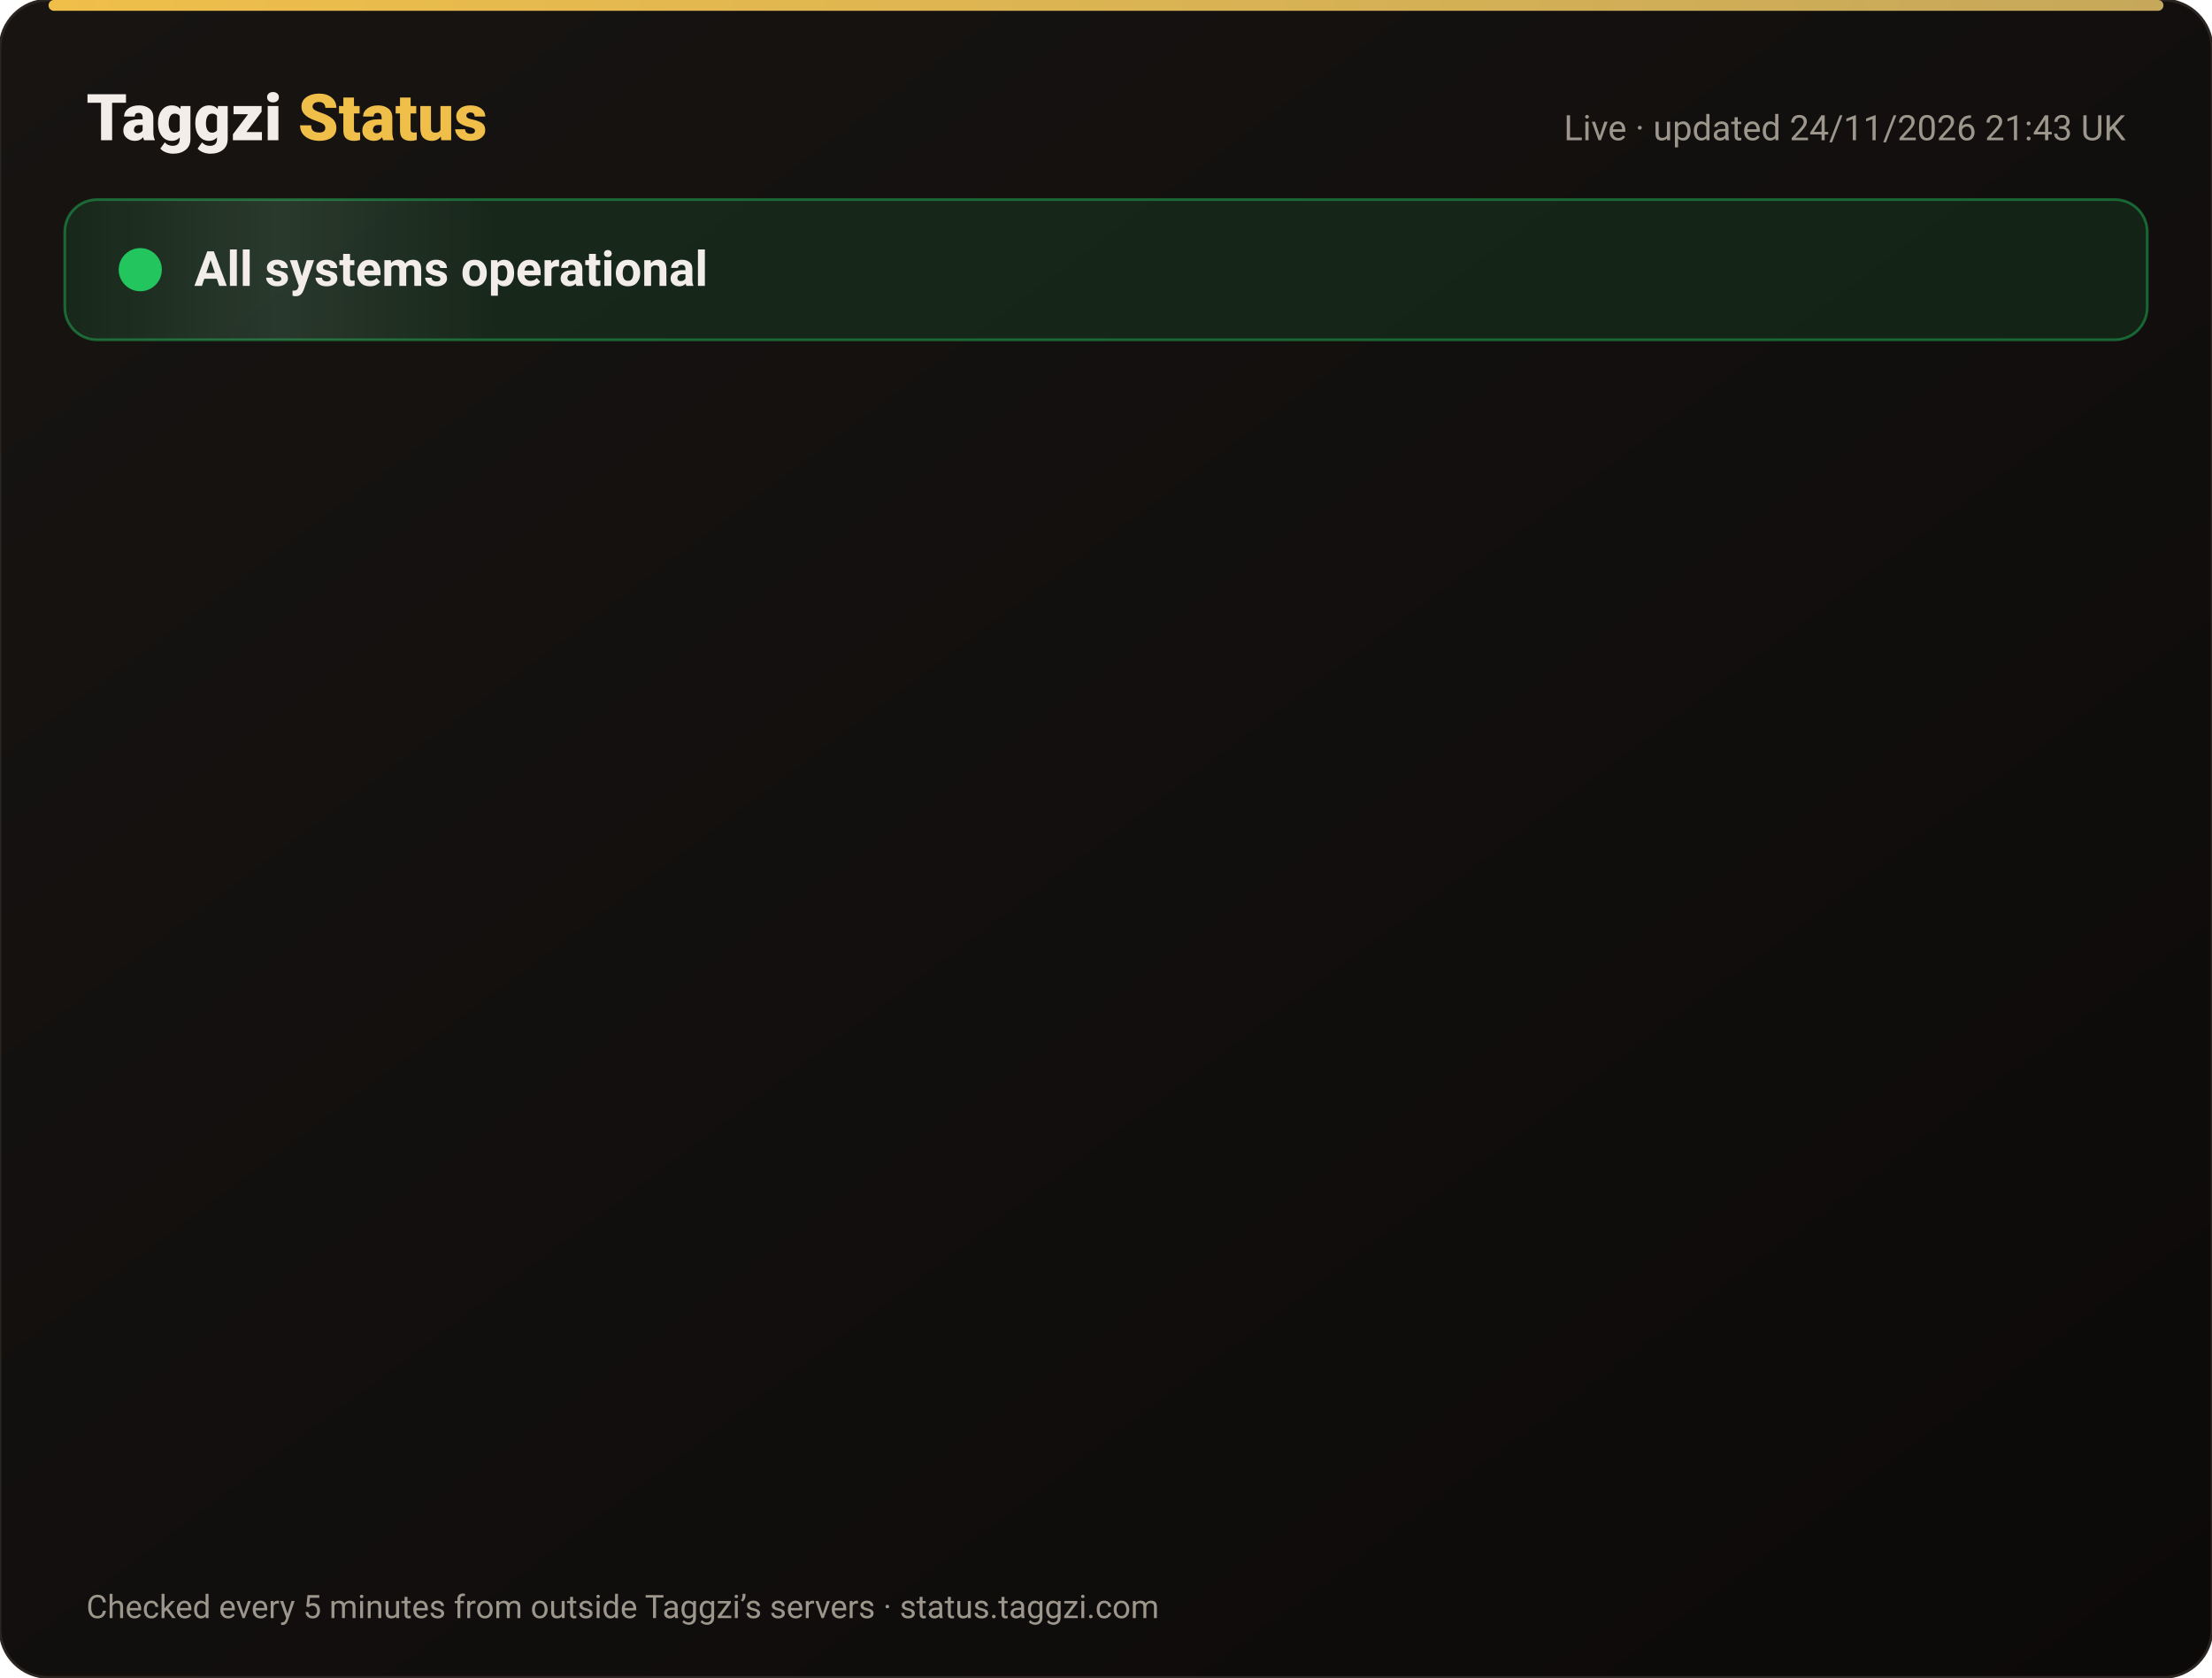
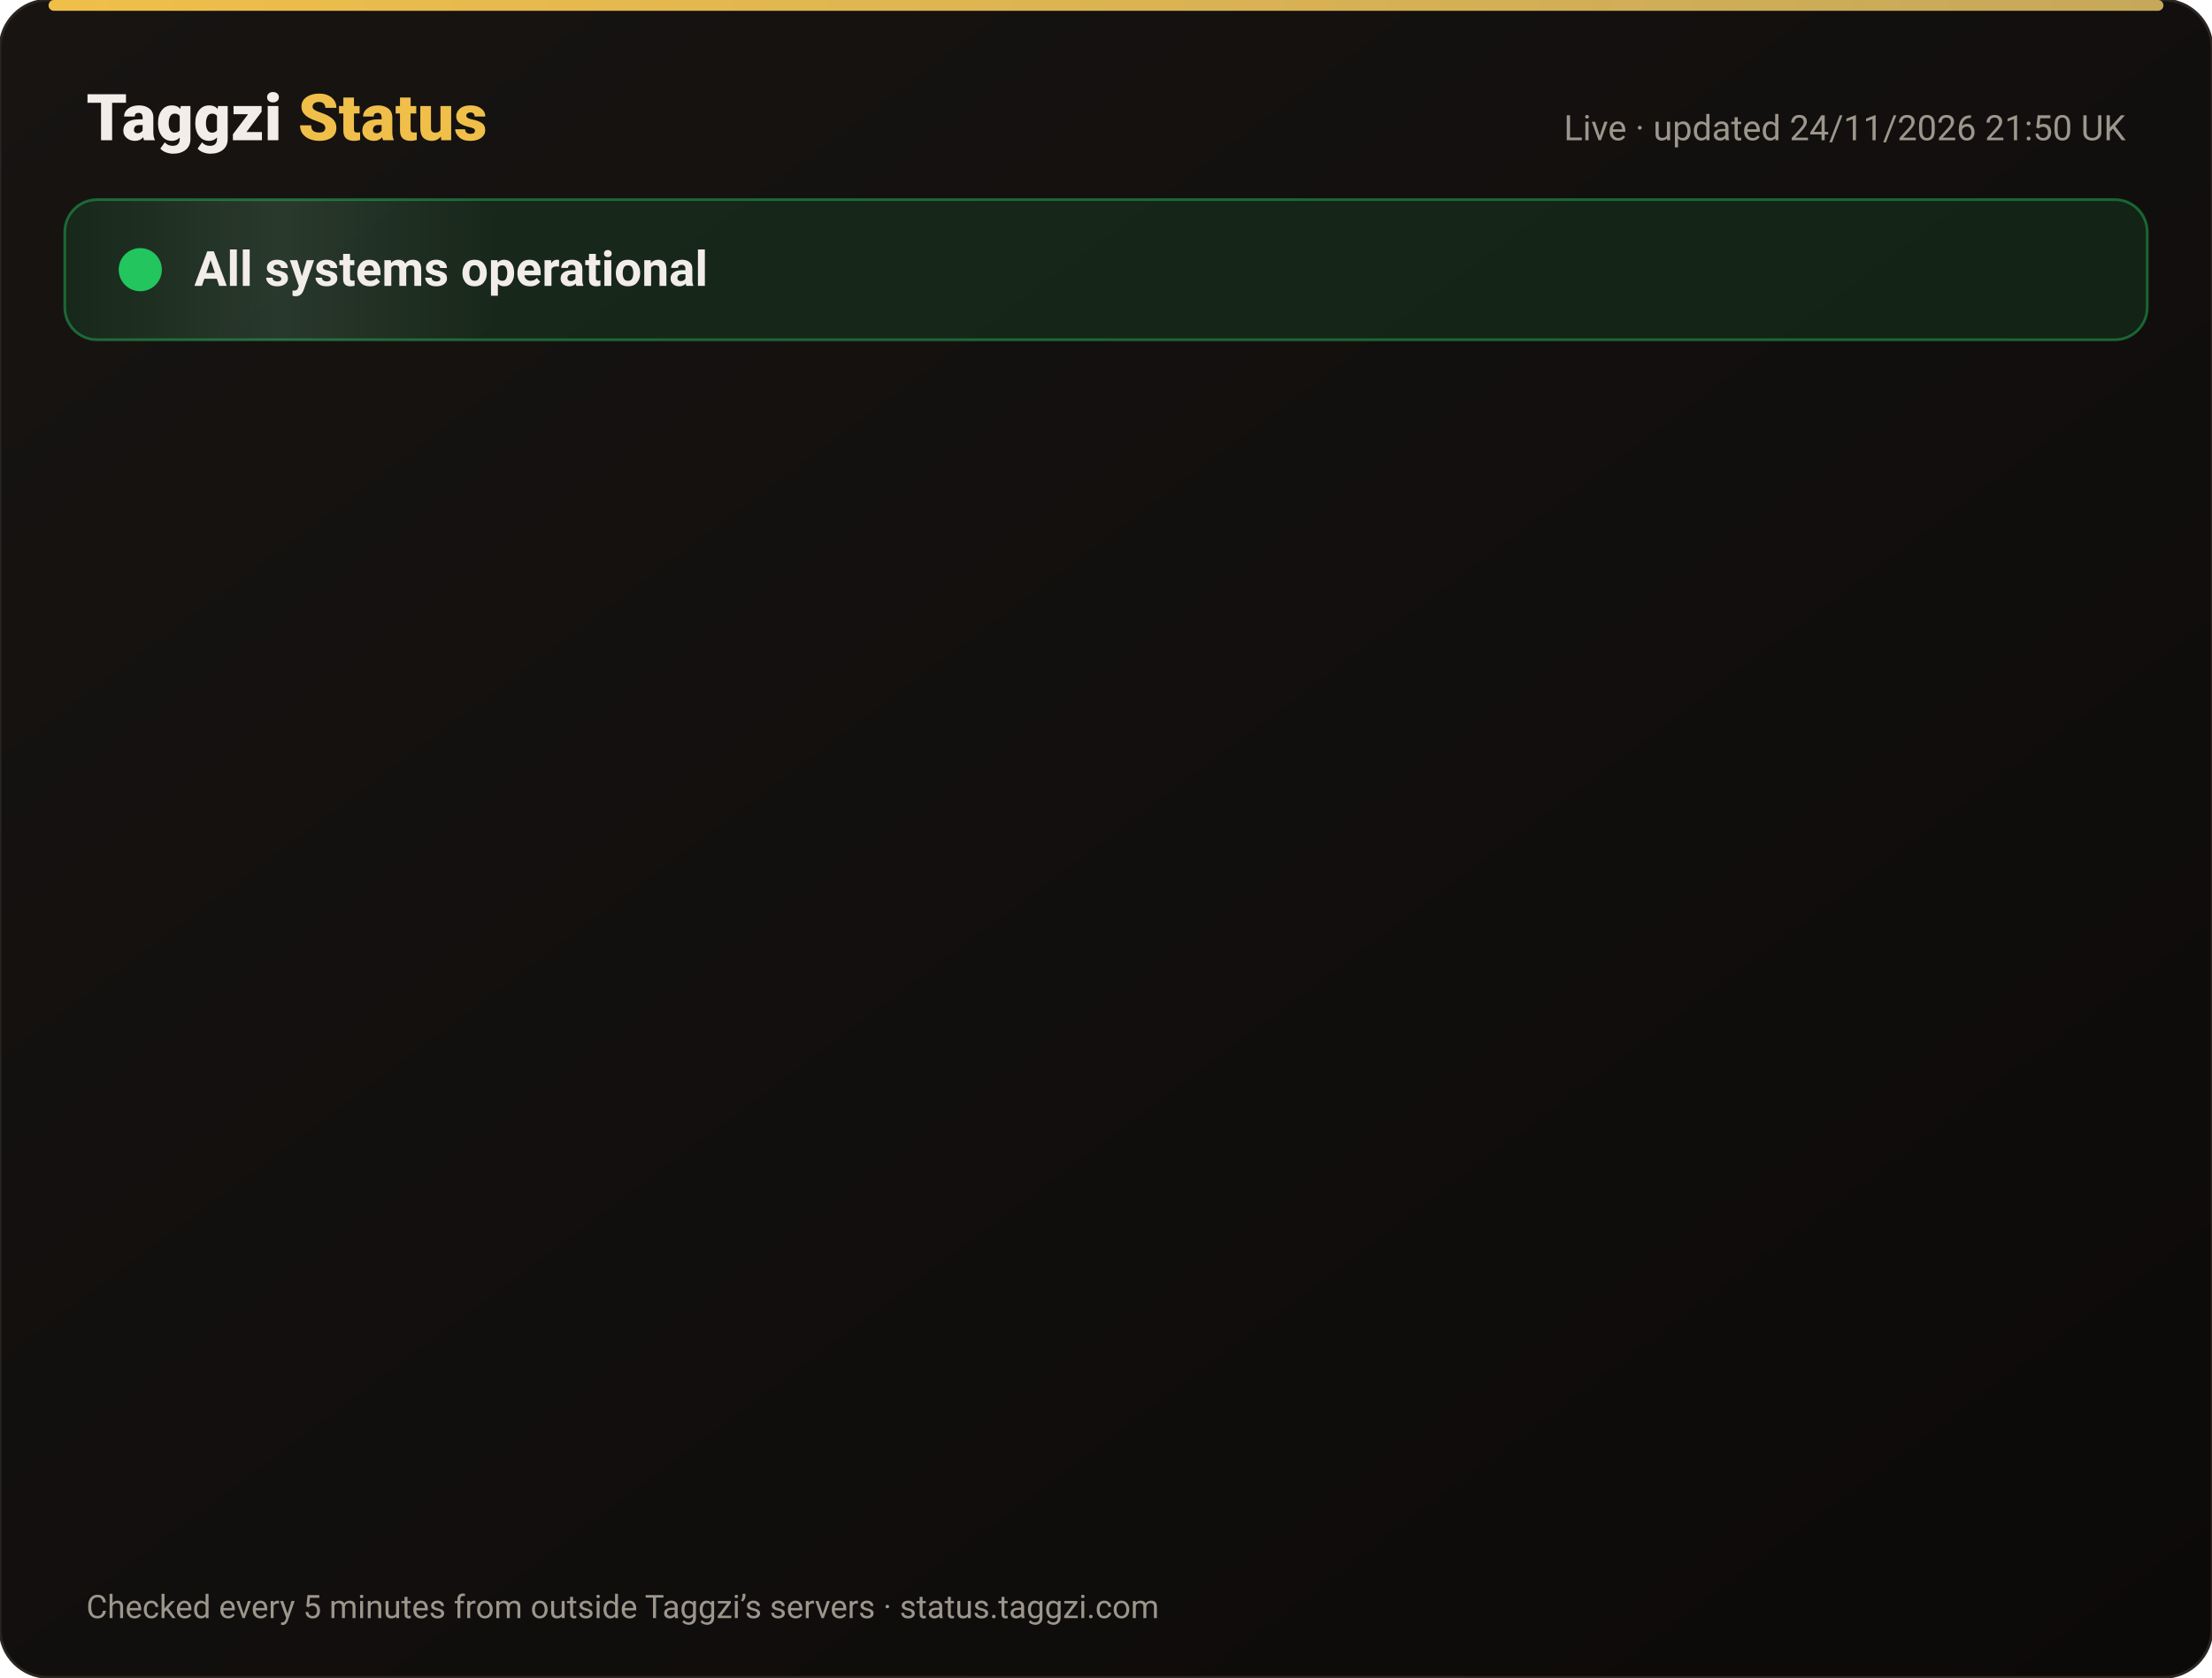
<svg xmlns="http://www.w3.org/2000/svg" width="820" height="622" viewBox="0 0 820 622" font-family="-apple-system,Segoe UI,Roboto,Helvetica,Arial,sans-serif">
  <defs>
    <linearGradient id="bg" x1="0" y1="0" x2="1" y2="1">
      <stop offset="0" stop-color="#171412" />
      <stop offset="1" stop-color="#0C0A09" />
    </linearGradient>
    <linearGradient id="gold" x1="0" x2="1">
      <stop offset="0" stop-color="#F0BF4A" />
      <stop offset="1" stop-color="#c6a85b" />
    </linearGradient>
    <linearGradient id="shine" x1="0" x2="1">
      <stop offset="0" stop-color="#fff" stop-opacity="0" />
      <stop offset=".5" stop-color="#fff" stop-opacity=".08" />
      <stop offset="1" stop-color="#fff" stop-opacity="0" />
    </linearGradient>
  </defs>
  <rect width="820" height="622" rx="18" fill="url(#bg)" stroke="#2a2521" />
  <rect x="18" y="0" width="784" height="4" rx="2" fill="url(#gold)" />
  <text x="32" y="52" font-size="24" font-weight="800" fill="#F2EDE8">Taggzi <tspan fill="#F0BF4A">Status</tspan>
  </text>
-   <text x="788" y="52" font-size="13" fill="#9C968C" text-anchor="end">Live · updated 24/11/2026 21:43 UK</text>
+   <text x="788" y="52" font-size="13" fill="#9C968C" text-anchor="end">Live · updated 24/11/2026 21:50 UK</text>
  <rect x="24" y="74" width="772" height="52" rx="12" fill="#22c55e" fill-opacity=".12" stroke="#22c55e" stroke-opacity=".45" />
  <rect x="24" y="74" width="160" height="52" rx="12" fill="url(#shine)">
    <animate attributeName="x" from="-160" to="820" dur="4s" repeatCount="indefinite" />
  </rect>
  <circle cx="52" cy="100" r="7" fill="#22c55e" />
  <circle cx="52" cy="100" r="7" fill="none" stroke="#22c55e" stroke-width="2">
    <animate attributeName="r" values="7;15;7" dur="2s" repeatCount="indefinite" />
    <animate attributeName="opacity" values=".9;0;.9" dur="2s" repeatCount="indefinite" />
  </circle>
  <text x="72" y="106" font-size="18" font-weight="700" fill="#F2EDE8">All systems operational</text>
  <g opacity="0">
    <animate attributeName="opacity" from="0" to="1" begin="0.00s" dur=".6s" fill="freeze" />
    <line x1="32" y1="188" x2="788" y2="188" stroke="#2a2521" />
    <circle cx="44" cy="166" r="6" fill="#22c55e">
      <animate attributeName="opacity" values="1;.45;1" dur="2.4s" begin="0.00s" repeatCount="indefinite" />
    </circle>
    <text x="62" y="171" font-size="15" font-weight="650" fill="#F2EDE8">Website</text>
    <text x="630" y="171" font-size="13" fill="#9C968C" text-anchor="end">99.98% uptime</text>
    <rect x="648" y="154" width="140" height="24" rx="12" fill="#22c55e" fill-opacity=".14" stroke="#22c55e" stroke-opacity=".5" />
    <text x="718" y="171" font-size="12" font-weight="700" fill="#22c55e" text-anchor="middle">Operational</text>
  </g>
  <g opacity="0">
    <animate attributeName="opacity" from="0" to="1" begin="0.15s" dur=".6s" fill="freeze" />
    <line x1="32" y1="234" x2="788" y2="234" stroke="#2a2521" />
    <circle cx="44" cy="212" r="6" fill="#22c55e">
      <animate attributeName="opacity" values="1;.45;1" dur="2.4s" begin="0.15s" repeatCount="indefinite" />
    </circle>
    <text x="62" y="217" font-size="15" font-weight="650" fill="#F2EDE8">Tag scans</text>
    <text x="630" y="217" font-size="13" fill="#9C968C" text-anchor="end">99.98% uptime</text>
    <rect x="648" y="200" width="140" height="24" rx="12" fill="#22c55e" fill-opacity=".14" stroke="#22c55e" stroke-opacity=".5" />
    <text x="718" y="217" font-size="12" font-weight="700" fill="#22c55e" text-anchor="middle">Operational</text>
  </g>
  <g opacity="0">
    <animate attributeName="opacity" from="0" to="1" begin="0.30s" dur=".6s" fill="freeze" />
    <line x1="32" y1="280" x2="788" y2="280" stroke="#2a2521" />
    <circle cx="44" cy="258" r="6" fill="#22c55e">
      <animate attributeName="opacity" values="1;.45;1" dur="2.4s" begin="0.30s" repeatCount="indefinite" />
    </circle>
    <text x="62" y="263" font-size="15" font-weight="650" fill="#F2EDE8">Manual tag lookup</text>
    <text x="630" y="263" font-size="13" fill="#9C968C" text-anchor="end">99.98% uptime</text>
    <rect x="648" y="246" width="140" height="24" rx="12" fill="#22c55e" fill-opacity=".14" stroke="#22c55e" stroke-opacity=".5" />
    <text x="718" y="263" font-size="12" font-weight="700" fill="#22c55e" text-anchor="middle">Operational</text>
  </g>
  <g opacity="0">
    <animate attributeName="opacity" from="0" to="1" begin="0.45s" dur=".6s" fill="freeze" />
    <line x1="32" y1="326" x2="788" y2="326" stroke="#2a2521" />
    <circle cx="44" cy="304" r="6" fill="#22c55e">
      <animate attributeName="opacity" values="1;.45;1" dur="2.4s" begin="0.45s" repeatCount="indefinite" />
    </circle>
    <text x="62" y="309" font-size="15" font-weight="650" fill="#F2EDE8">App &amp; login</text>
    <text x="630" y="309" font-size="13" fill="#9C968C" text-anchor="end">99.98% uptime</text>
    <rect x="648" y="292" width="140" height="24" rx="12" fill="#22c55e" fill-opacity=".14" stroke="#22c55e" stroke-opacity=".5" />
    <text x="718" y="309" font-size="12" font-weight="700" fill="#22c55e" text-anchor="middle">Operational</text>
  </g>
  <g opacity="0">
    <animate attributeName="opacity" from="0" to="1" begin="0.60s" dur=".6s" fill="freeze" />
    <line x1="32" y1="372" x2="788" y2="372" stroke="#2a2521" />
    <circle cx="44" cy="350" r="6" fill="#22c55e">
      <animate attributeName="opacity" values="1;.45;1" dur="2.4s" begin="0.60s" repeatCount="indefinite" />
    </circle>
    <text x="62" y="355" font-size="15" font-weight="650" fill="#F2EDE8">Community alerts</text>
    <text x="630" y="355" font-size="13" fill="#9C968C" text-anchor="end">99.98% uptime</text>
    <rect x="648" y="338" width="140" height="24" rx="12" fill="#22c55e" fill-opacity=".14" stroke="#22c55e" stroke-opacity=".5" />
    <text x="718" y="355" font-size="12" font-weight="700" fill="#22c55e" text-anchor="middle">Operational</text>
  </g>
  <g opacity="0">
    <animate attributeName="opacity" from="0" to="1" begin="0.75s" dur=".6s" fill="freeze" />
    <line x1="32" y1="418" x2="788" y2="418" stroke="#2a2521" />
    <circle cx="44" cy="396" r="6" fill="#22c55e">
      <animate attributeName="opacity" values="1;.45;1" dur="2.4s" begin="0.75s" repeatCount="indefinite" />
    </circle>
    <text x="62" y="401" font-size="15" font-weight="650" fill="#F2EDE8">Private calling</text>
    <text x="630" y="401" font-size="13" fill="#9C968C" text-anchor="end">99.98% uptime</text>
    <rect x="648" y="384" width="140" height="24" rx="12" fill="#22c55e" fill-opacity=".14" stroke="#22c55e" stroke-opacity=".5" />
    <text x="718" y="401" font-size="12" font-weight="700" fill="#22c55e" text-anchor="middle">Operational</text>
  </g>
  <g opacity="0">
    <animate attributeName="opacity" from="0" to="1" begin="0.90s" dur=".6s" fill="freeze" />
    <line x1="32" y1="464" x2="788" y2="464" stroke="#2a2521" />
    <circle cx="44" cy="442" r="6" fill="#22c55e">
      <animate attributeName="opacity" values="1;.45;1" dur="2.4s" begin="0.90s" repeatCount="indefinite" />
    </circle>
    <text x="62" y="447" font-size="15" font-weight="650" fill="#F2EDE8">Payments</text>
    <text x="630" y="447" font-size="13" fill="#9C968C" text-anchor="end">99.97% uptime</text>
    <rect x="648" y="430" width="140" height="24" rx="12" fill="#22c55e" fill-opacity=".14" stroke="#22c55e" stroke-opacity=".5" />
    <text x="718" y="447" font-size="12" font-weight="700" fill="#22c55e" text-anchor="middle">Operational</text>
  </g>
  <g opacity="0">
    <animate attributeName="opacity" from="0" to="1" begin="1.05s" dur=".6s" fill="freeze" />
    <line x1="32" y1="510" x2="788" y2="510" stroke="#2a2521" />
    <circle cx="44" cy="488" r="6" fill="#22c55e">
      <animate attributeName="opacity" values="1;.45;1" dur="2.4s" begin="1.05s" repeatCount="indefinite" />
    </circle>
    <text x="62" y="493" font-size="15" font-weight="650" fill="#F2EDE8">Email &amp; support</text>
    <text x="630" y="493" font-size="13" fill="#9C968C" text-anchor="end">99.98% uptime</text>
    <rect x="648" y="476" width="140" height="24" rx="12" fill="#22c55e" fill-opacity=".14" stroke="#22c55e" stroke-opacity=".5" />
    <text x="718" y="493" font-size="12" font-weight="700" fill="#22c55e" text-anchor="middle">Operational</text>
  </g>
  <g opacity="0">
    <animate attributeName="opacity" from="0" to="1" begin="1.20s" dur=".6s" fill="freeze" />
    <line x1="32" y1="556" x2="788" y2="556" stroke="#2a2521" />
    <circle cx="44" cy="534" r="6" fill="#22c55e">
      <animate attributeName="opacity" values="1;.45;1" dur="2.4s" begin="1.20s" repeatCount="indefinite" />
    </circle>
    <text x="62" y="539" font-size="15" font-weight="650" fill="#F2EDE8">Secure connection (SSL)</text>
    <text x="630" y="539" font-size="13" fill="#9C968C" text-anchor="end">100.00% uptime</text>
    <rect x="648" y="522" width="140" height="24" rx="12" fill="#22c55e" fill-opacity=".14" stroke="#22c55e" stroke-opacity=".5" />
    <text x="718" y="539" font-size="12" font-weight="700" fill="#22c55e" text-anchor="middle">Operational</text>
  </g>
  <text x="32" y="600" font-size="12" fill="#9C968C">Checked every 5 minutes from outside Taggzi’s servers · status.taggzi.com</text>
</svg>
